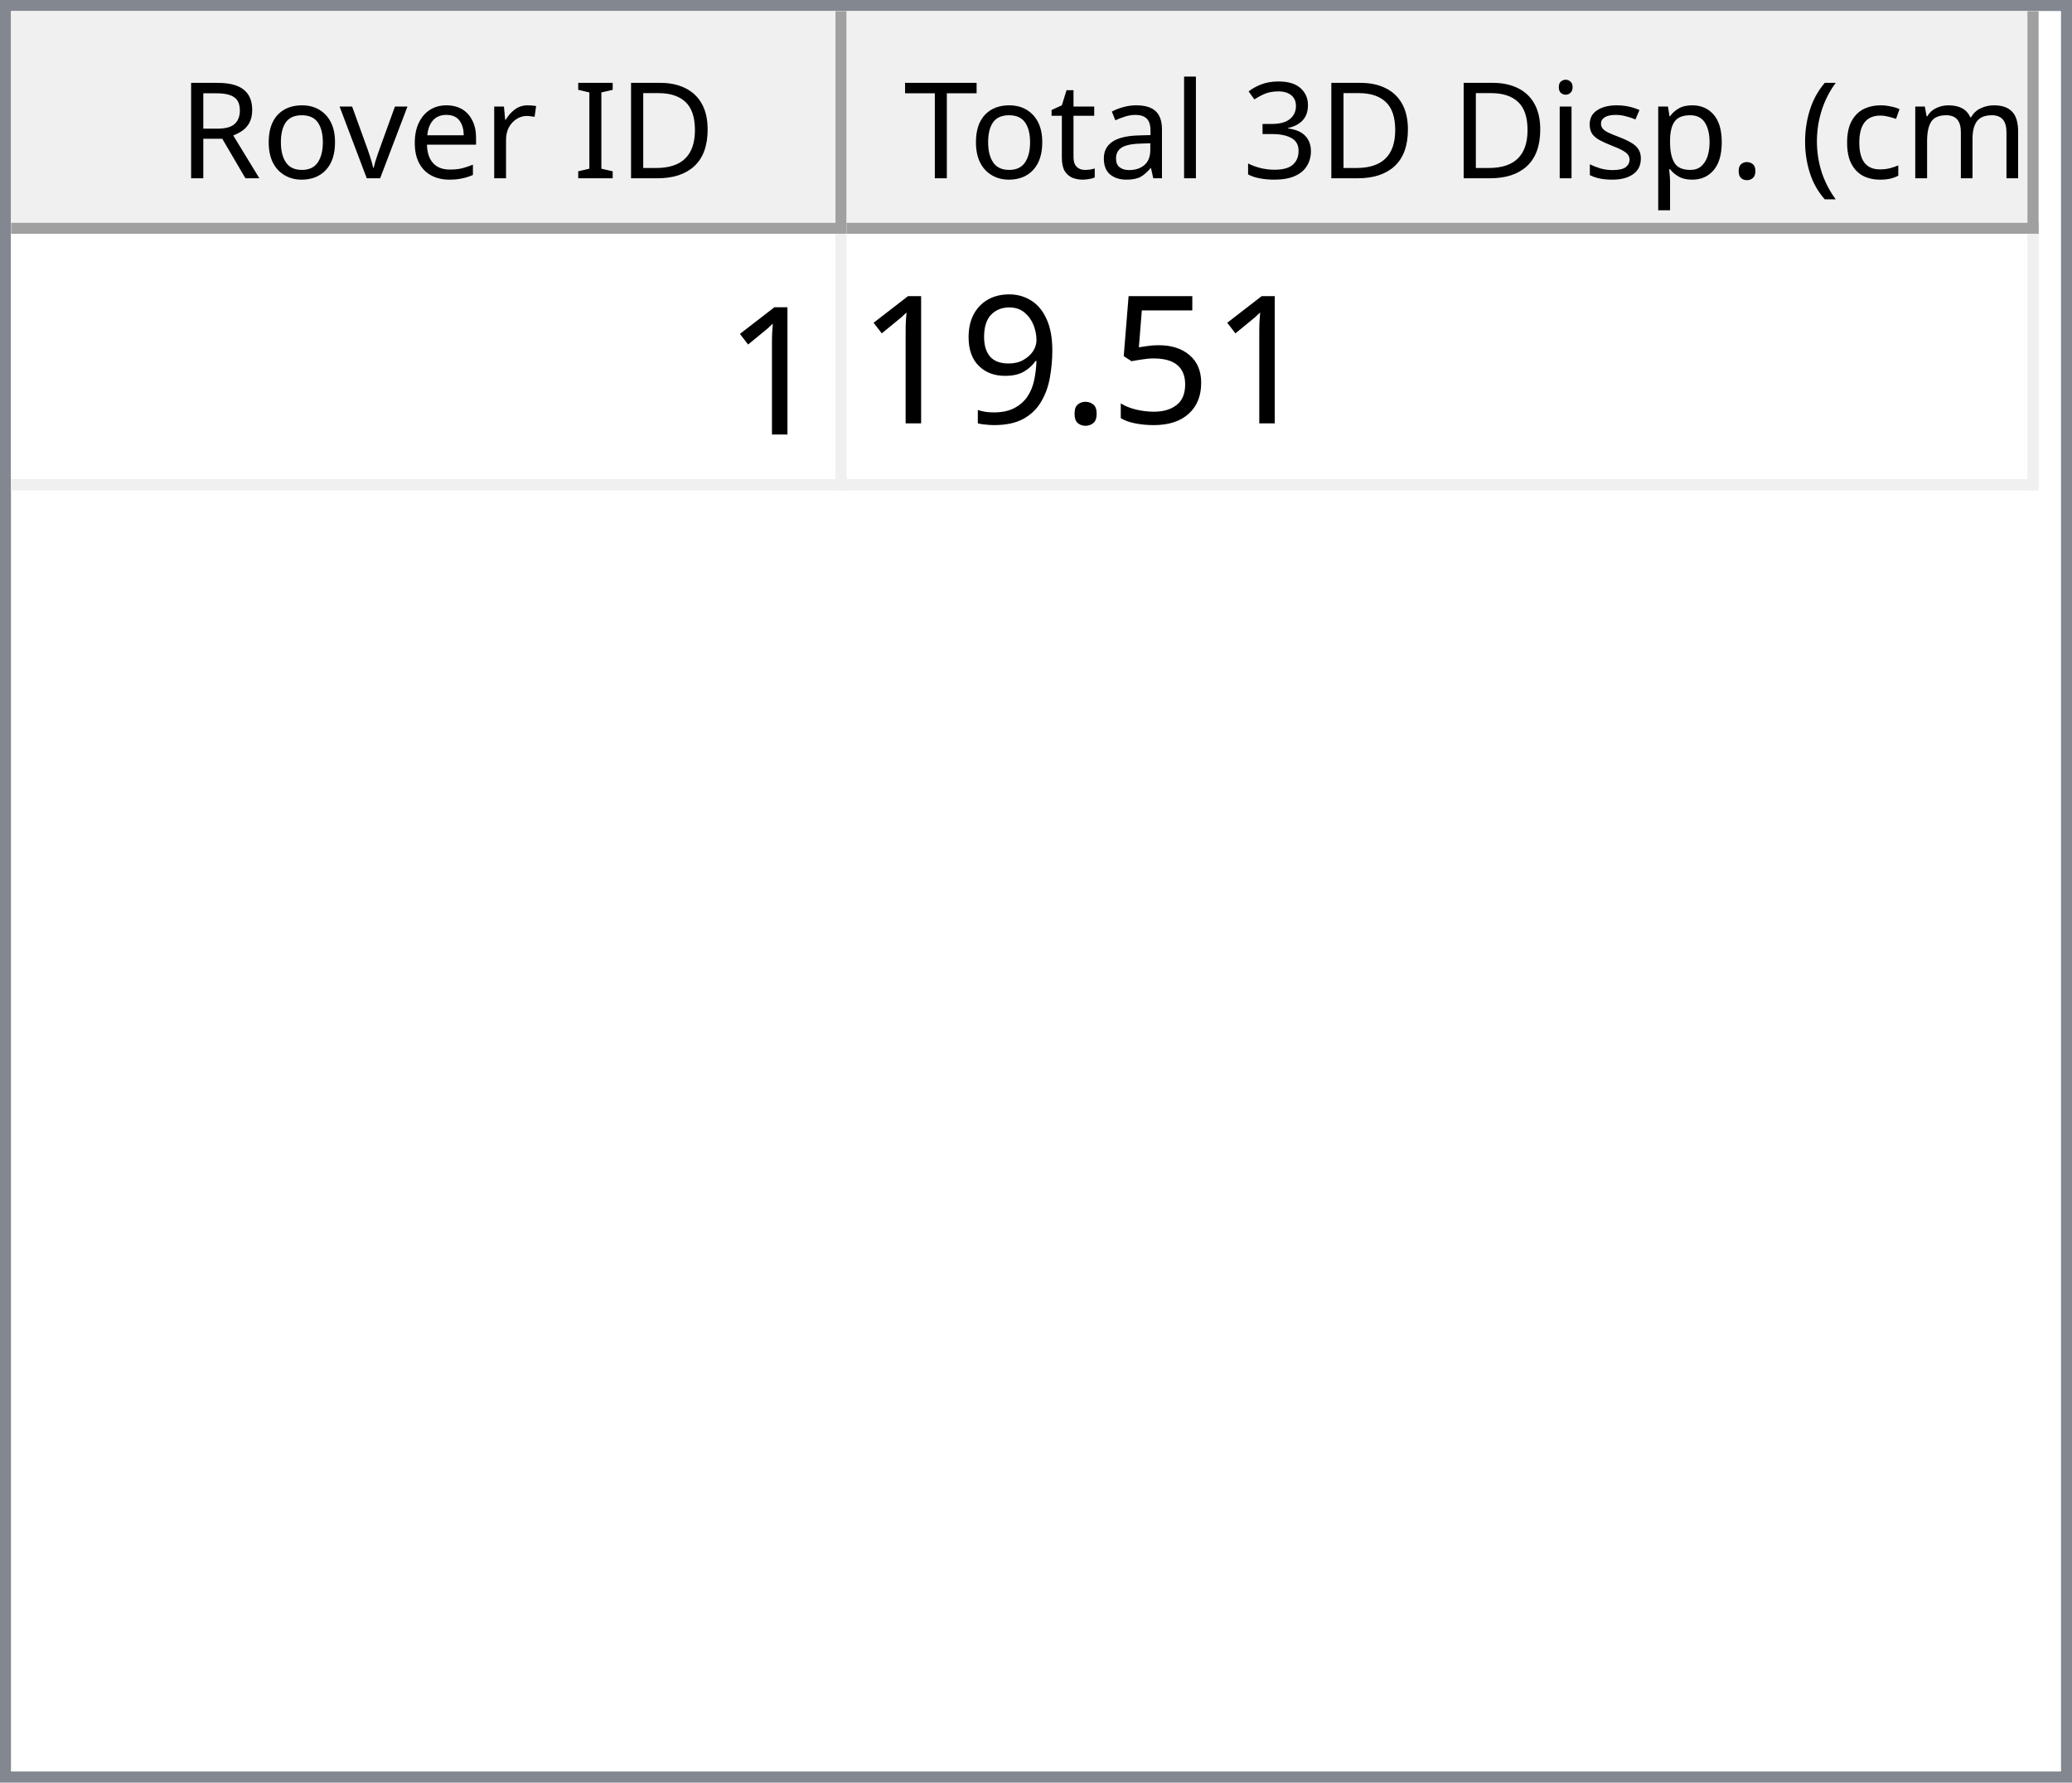
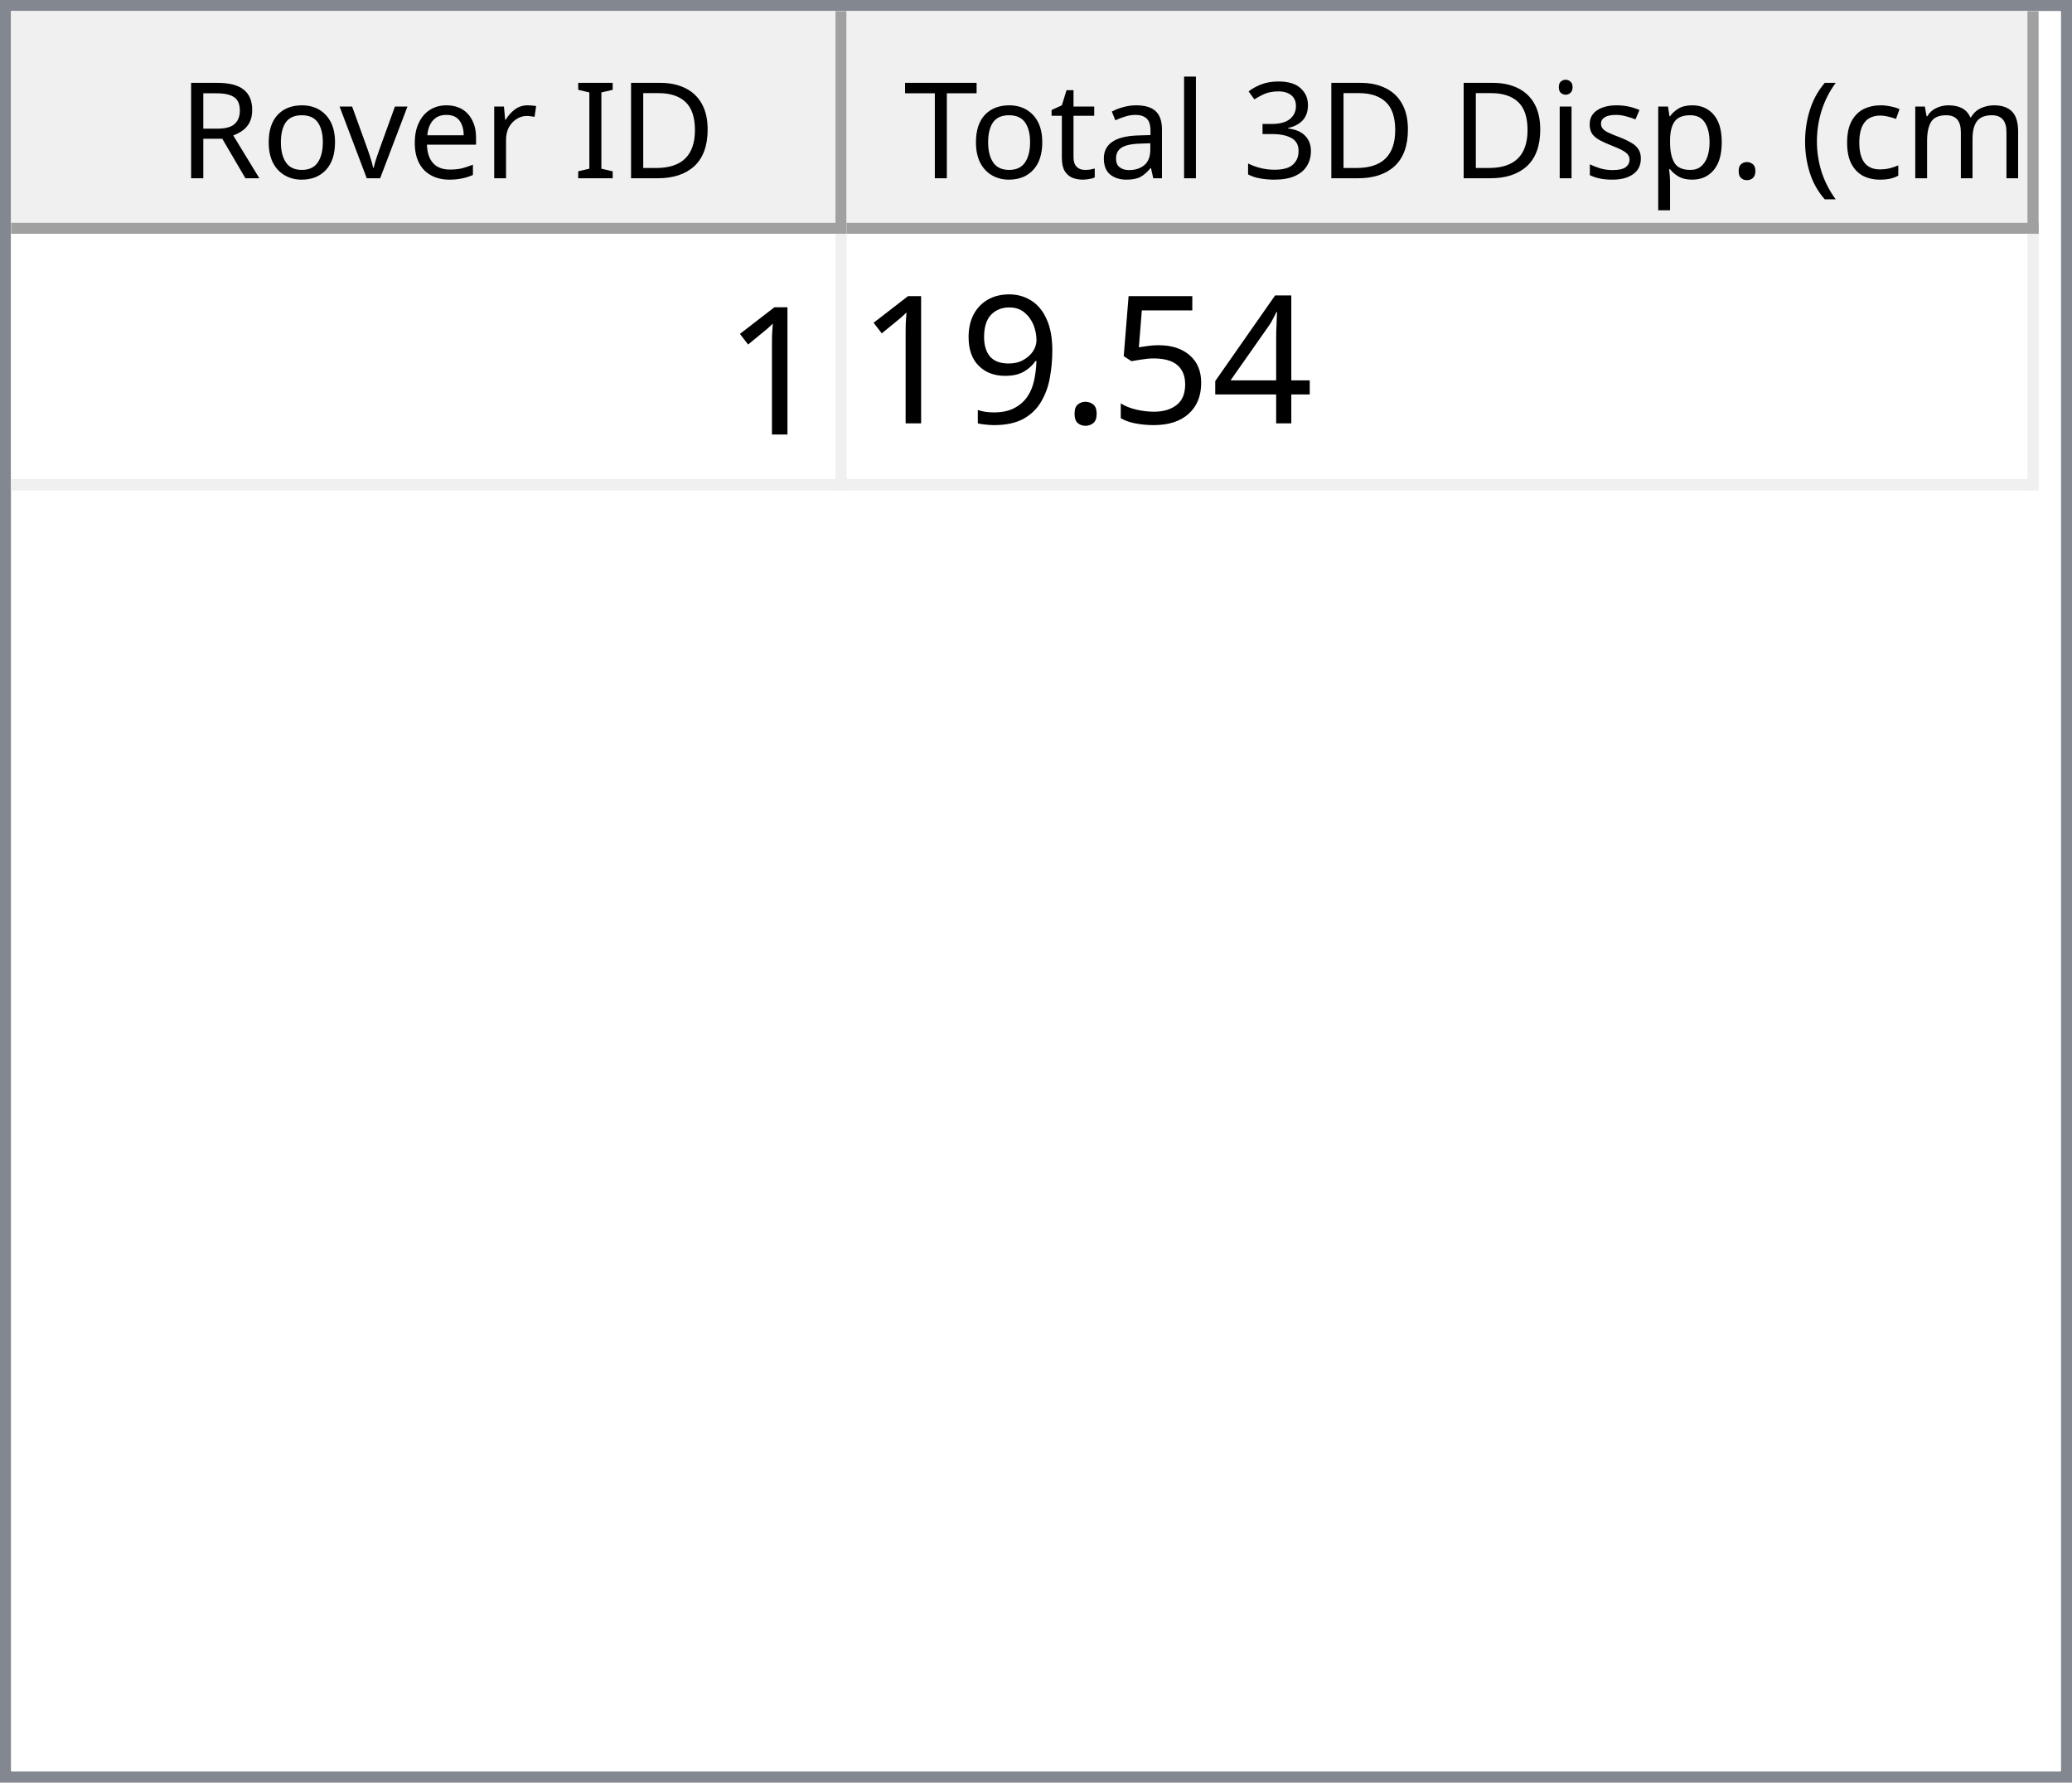
<svg xmlns="http://www.w3.org/2000/svg" style="fill-opacity:1; color-rendering:auto; color-interpolation:auto; text-rendering:auto; stroke:black; stroke-linecap:square; stroke-miterlimit:10; shape-rendering:auto; stroke-opacity:1; fill:black; stroke-dasharray:none; font-weight:normal; stroke-width:1; font-family:'Dialog'; font-style:normal; stroke-linejoin:miter; font-size:12px; stroke-dashoffset:0; image-rendering:auto;" width="186" height="160">
  <defs id="genericDefs" />
  <g>
    <defs id="defs1">
      <clipPath clipPathUnits="userSpaceOnUse" id="clipPath1">
        <path d="M0 0 L186 0 L186 160 L0 160 L0 0 Z" />
      </clipPath>
      <clipPath clipPathUnits="userSpaceOnUse" id="clipPath2">
        <path d="M0 0 L0 160 L186 160 L186 0 Z" />
      </clipPath>
      <clipPath clipPathUnits="userSpaceOnUse" id="clipPath3">
        <path d="M0 0 L0 20 L184 20 L184 0 Z" />
      </clipPath>
      <clipPath clipPathUnits="userSpaceOnUse" id="clipPath4">
        <path d="M0 0 L0 20 L75 20 L75 0 Z" />
      </clipPath>
      <clipPath clipPathUnits="userSpaceOnUse" id="clipPath5">
        <path d="M1 1 L1 19 L74 19 L74 1 Z" />
      </clipPath>
      <clipPath clipPathUnits="userSpaceOnUse" id="clipPath6">
        <path d="M0 0 L0 18 L73 18 L73 0 Z" />
      </clipPath>
      <clipPath clipPathUnits="userSpaceOnUse" id="clipPath7">
        <path d="M-0.5 -0.5 L-0.5 19.5 L74.5 19.5 L74.5 -0.5 Z" />
      </clipPath>
      <clipPath clipPathUnits="userSpaceOnUse" id="clipPath8">
        <path d="M0 0 L0 20 L107 20 L107 0 Z" />
      </clipPath>
      <clipPath clipPathUnits="userSpaceOnUse" id="clipPath9">
        <path d="M1 1 L1 19 L106 19 L106 1 Z" />
      </clipPath>
      <clipPath clipPathUnits="userSpaceOnUse" id="clipPath10">
        <path d="M0 0 L0 18 L105 18 L105 0 Z" />
      </clipPath>
      <clipPath clipPathUnits="userSpaceOnUse" id="clipPath11">
        <path d="M-0.5 -0.5 L-0.5 19.5 L106.5 19.5 L106.5 -0.5 Z" />
      </clipPath>
      <clipPath clipPathUnits="userSpaceOnUse" id="clipPath12">
        <path d="M0 0 L0 138 L184 138 L184 0 Z" />
      </clipPath>
      <clipPath clipPathUnits="userSpaceOnUse" id="clipPath13">
        <path d="M0 0 L0 23 L182 23 L182 0 Z" />
      </clipPath>
      <clipPath clipPathUnits="userSpaceOnUse" id="clipPath14">
        <path d="M-0.5 -0.5 L-0.5 22.5 L181.5 22.5 L181.5 -0.5 Z" />
      </clipPath>
      <clipPath clipPathUnits="userSpaceOnUse" id="clipPath15">
        <path d="M0 0 L0 22 L74 22 L74 0 Z" />
      </clipPath>
      <clipPath clipPathUnits="userSpaceOnUse" id="clipPath16">
        <path d="M0 0 L0 22 L106 22 L106 0 Z" />
      </clipPath>
      <font horiz-adv-x="64.551" id="font1">
        <font-face ascent="107.91" descent="25.098" units-per-em="100" style="font-style:normal; font-family:Segoe UI; font-weight:normal;" />
        <missing-glyph horiz-adv-x="64.551" d="M8.109 0 L8.109 68.266 L56.453 68.266 L56.453 0 L8.109 0 ZM15.328 7.234 L49.219 7.234 L49.219 61.031 L15.328 61.031 L15.328 7.234 Z" />
        <glyph unicode="D" horiz-adv-x="70.117" d="M9.188 0 L9.188 70.016 L28.516 70.016 Q65.531 70.016 65.531 35.891 Q65.531 19.672 55.25 9.836 Q44.969 0 27.734 0 L9.188 0 ZM17.391 62.594 L17.391 7.422 L27.828 7.422 Q41.609 7.422 49.273 14.797 Q56.938 22.172 56.938 35.688 Q56.938 62.594 28.328 62.594 L17.391 62.594 Z" />
        <glyph unicode="I" horiz-adv-x="26.611" d="M17.391 0 L9.188 0 L9.188 70.016 L17.391 70.016 L17.391 0 Z" />
        <glyph unicode=" " horiz-adv-x="27.393" d="" />
        <glyph unicode="r" horiz-adv-x="34.766" d="M34.188 41.891 Q32.078 43.5 28.125 43.5 Q23 43.5 19.555 38.672 Q16.109 33.844 16.109 25.484 L16.109 0 L8.109 0 L8.109 50 L16.109 50 L16.109 39.703 L16.312 39.703 Q18.016 44.969 21.531 47.922 Q25.047 50.875 29.391 50.875 Q32.516 50.875 34.188 50.203 L34.188 41.891 Z" />
        <glyph unicode="e" horiz-adv-x="52.295" d="M48.297 23 L12.984 23 Q13.188 14.656 17.484 10.109 Q21.781 5.562 29.297 5.562 Q37.75 5.562 44.828 11.141 L44.828 3.609 Q38.234 -1.172 27.391 -1.172 Q16.797 -1.172 10.742 5.641 Q4.688 12.453 4.688 24.812 Q4.688 36.469 11.305 43.82 Q17.922 51.172 27.734 51.172 Q37.547 51.172 42.922 44.828 Q48.297 38.484 48.297 27.203 L48.297 23 ZM40.094 29.781 Q40.047 36.719 36.75 40.578 Q33.453 44.438 27.594 44.438 Q21.922 44.438 17.969 40.383 Q14.016 36.328 13.094 29.781 L40.094 29.781 Z" />
        <glyph unicode="v" horiz-adv-x="47.9" d="M47.406 50 L27.484 0 L19.625 0 L0.688 50 L9.469 50 L22.172 13.672 Q23.578 9.672 23.922 6.688 L24.125 6.688 Q24.609 10.453 25.688 13.484 L38.969 50 L47.406 50 Z" />
        <glyph unicode="o" horiz-adv-x="58.594" d="M29 -1.172 Q17.922 -1.172 11.305 5.836 Q4.688 12.844 4.688 24.422 Q4.688 37.016 11.57 44.094 Q18.453 51.172 30.172 51.172 Q41.359 51.172 47.633 44.289 Q53.906 37.406 53.906 25.203 Q53.906 13.234 47.141 6.031 Q40.375 -1.172 29 -1.172 ZM29.594 44.438 Q21.875 44.438 17.383 39.188 Q12.891 33.938 12.891 24.703 Q12.891 15.828 17.43 10.695 Q21.969 5.562 29.594 5.562 Q37.359 5.562 41.531 10.594 Q45.703 15.625 45.703 24.906 Q45.703 34.281 41.531 39.359 Q37.359 44.438 29.594 44.438 Z" />
        <glyph unicode="R" horiz-adv-x="59.814" d="M59.375 0 L49.609 0 L37.891 19.625 Q36.281 22.359 34.766 24.289 Q33.25 26.219 31.664 27.438 Q30.078 28.656 28.25 29.219 Q26.422 29.781 24.125 29.781 L17.391 29.781 L17.391 0 L9.188 0 L9.188 70.016 L30.078 70.016 Q34.672 70.016 38.555 68.867 Q42.438 67.719 45.289 65.375 Q48.141 63.031 49.758 59.547 Q51.375 56.062 51.375 51.375 Q51.375 47.703 50.273 44.656 Q49.172 41.609 47.148 39.211 Q45.125 36.812 42.266 35.133 Q39.406 33.453 35.844 32.516 L35.844 32.328 Q37.594 31.547 38.891 30.547 Q40.188 29.547 41.359 28.18 Q42.531 26.812 43.68 25.078 Q44.828 23.344 46.234 21.047 L59.375 0 ZM17.391 62.594 L17.391 37.203 L28.516 37.203 Q31.594 37.203 34.203 38.133 Q36.812 39.062 38.719 40.797 Q40.625 42.531 41.703 45.047 Q42.781 47.562 42.781 50.688 Q42.781 56.297 39.141 59.445 Q35.5 62.594 28.609 62.594 L17.391 62.594 Z" />
        <glyph unicode=")" horiz-adv-x="30.176" d="M8.297 -15.922 L1.172 -15.922 Q16.406 2.344 16.406 26.812 Q16.406 51.469 1.078 70.016 L8.297 70.016 Q23.531 52.156 23.531 26.703 Q23.531 1.375 8.297 -15.922 Z" />
        <glyph unicode="m" horiz-adv-x="86.133" d="M79.109 0 L71.094 0 L71.094 28.719 Q71.094 37.016 68.531 40.727 Q65.969 44.438 59.906 44.438 Q54.781 44.438 51.195 39.75 Q47.609 35.062 47.609 28.516 L47.609 0 L39.594 0 L39.594 29.688 Q39.594 44.438 28.219 44.438 Q22.953 44.438 19.531 40.016 Q16.109 35.594 16.109 28.516 L16.109 0 L8.109 0 L8.109 50 L16.109 50 L16.109 42.094 L16.312 42.094 Q21.625 51.172 31.844 51.172 Q36.969 51.172 40.773 48.312 Q44.578 45.453 46 40.828 Q51.562 51.172 62.594 51.172 Q79.109 51.172 79.109 30.812 L79.109 0 Z" />
        <glyph unicode="c" horiz-adv-x="46.191" d="M42.188 2.297 Q36.422 -1.172 28.516 -1.172 Q17.828 -1.172 11.258 5.789 Q4.688 12.75 4.688 23.828 Q4.688 36.188 11.766 43.68 Q18.844 51.172 30.672 51.172 Q37.25 51.172 42.281 48.734 L42.281 40.531 Q36.719 44.438 30.375 44.438 Q22.703 44.438 17.797 38.945 Q12.891 33.453 12.891 24.516 Q12.891 15.719 17.508 10.641 Q22.125 5.562 29.891 5.562 Q36.422 5.562 42.188 9.906 L42.188 2.297 Z" />
        <glyph unicode="(" horiz-adv-x="30.176" d="M29.109 -15.922 L21.969 -15.922 Q6.844 1.375 6.844 26.703 Q6.844 52.156 21.969 70.016 L29.203 70.016 Q13.875 51.469 13.875 26.812 Q13.875 2.344 29.109 -15.922 Z" />
        <glyph unicode="." horiz-adv-x="21.68" d="M10.891 -1.078 Q8.641 -1.078 7.055 0.539 Q5.469 2.156 5.469 4.391 Q5.469 6.641 7.055 8.273 Q8.641 9.906 10.891 9.906 Q13.188 9.906 14.797 8.273 Q16.406 6.641 16.406 4.391 Q16.406 2.156 14.797 0.539 Q13.188 -1.078 10.891 -1.078 Z" />
        <glyph unicode="p" horiz-adv-x="58.789" d="M16.312 7.234 L16.109 7.234 L16.109 -23 L8.109 -23 L8.109 50 L16.109 50 L16.109 41.219 L16.312 41.219 Q22.219 51.172 33.594 51.172 Q43.266 51.172 48.688 44.461 Q54.109 37.75 54.109 26.469 Q54.109 13.922 48 6.375 Q41.891 -1.172 31.297 -1.172 Q21.578 -1.172 16.312 7.234 ZM16.109 27.391 L16.109 20.406 Q16.109 14.203 20.141 9.883 Q24.172 5.562 30.375 5.562 Q37.641 5.562 41.773 11.133 Q45.906 16.703 45.906 26.609 Q45.906 34.969 42.047 39.703 Q38.188 44.438 31.594 44.438 Q24.609 44.438 20.359 39.578 Q16.109 34.719 16.109 27.391 Z" />
        <glyph unicode="s" horiz-adv-x="42.432" d="M5.078 1.812 L5.078 10.406 Q11.625 5.562 19.484 5.562 Q30.031 5.562 30.031 12.594 Q30.031 14.594 29.125 15.992 Q28.219 17.391 26.68 18.461 Q25.141 19.531 23.07 20.383 Q21 21.234 18.609 22.172 Q15.281 23.484 12.766 24.828 Q10.25 26.172 8.57 27.859 Q6.891 29.547 6.031 31.695 Q5.172 33.844 5.172 36.719 Q5.172 40.234 6.789 42.945 Q8.406 45.656 11.086 47.484 Q13.766 49.312 17.211 50.242 Q20.656 51.172 24.312 51.172 Q30.812 51.172 35.938 48.922 L35.938 40.828 Q30.422 44.438 23.25 44.438 Q21 44.438 19.195 43.922 Q17.391 43.406 16.094 42.477 Q14.797 41.547 14.086 40.258 Q13.375 38.969 13.375 37.406 Q13.375 35.453 14.086 34.133 Q14.797 32.812 16.164 31.789 Q17.531 30.766 19.484 29.938 Q21.438 29.109 23.922 28.125 Q27.25 26.859 29.883 25.516 Q32.516 24.172 34.375 22.484 Q36.234 20.797 37.234 18.602 Q38.234 16.406 38.234 13.375 Q38.234 9.672 36.602 6.938 Q34.969 4.203 32.234 2.398 Q29.5 0.594 25.93 -0.289 Q22.359 -1.172 18.453 -1.172 Q10.75 -1.172 5.078 1.812 Z" />
        <glyph unicode="i" horiz-adv-x="24.219" d="M12.203 62.703 Q10.062 62.703 8.547 64.164 Q7.031 65.625 7.031 67.875 Q7.031 70.125 8.547 71.609 Q10.062 73.094 12.203 73.094 Q14.406 73.094 15.945 71.609 Q17.484 70.125 17.484 67.875 Q17.484 65.719 15.945 64.211 Q14.406 62.703 12.203 62.703 ZM16.109 0 L8.109 0 L8.109 50 L16.109 50 L16.109 0 Z" />
        <glyph unicode="3" horiz-adv-x="53.906" d="M46.531 19.828 Q46.531 15.094 44.75 11.211 Q42.969 7.328 39.719 4.57 Q36.469 1.812 31.93 0.297 Q27.391 -1.219 21.922 -1.219 Q11.922 -1.219 6 2.594 L6 11.188 Q13.094 5.609 22.219 5.609 Q25.875 5.609 28.828 6.539 Q31.781 7.469 33.906 9.227 Q36.031 10.984 37.18 13.477 Q38.328 15.969 38.328 19.094 Q38.328 32.812 18.797 32.812 L12.984 32.812 L12.984 39.594 L18.5 39.594 Q35.797 39.594 35.797 52.484 Q35.797 64.406 22.609 64.406 Q15.188 64.406 8.688 59.422 L8.688 67.188 Q15.375 71.188 24.609 71.188 Q29 71.188 32.57 69.969 Q36.141 68.75 38.68 66.555 Q41.219 64.359 42.609 61.281 Q44 58.203 44 54.5 Q44 40.672 30.031 36.719 L30.031 36.531 Q33.594 36.141 36.625 34.797 Q39.656 33.453 41.852 31.305 Q44.047 29.156 45.289 26.25 Q46.531 23.344 46.531 19.828 Z" />
        <glyph unicode="l" horiz-adv-x="24.219" d="M16.109 0 L8.109 0 L8.109 74.031 L16.109 74.031 L16.109 0 Z" />
        <glyph unicode="a" horiz-adv-x="50.879" d="M43.891 0 L35.891 0 L35.891 7.812 L35.688 7.812 Q30.469 -1.172 20.312 -1.172 Q12.844 -1.172 8.617 2.781 Q4.391 6.734 4.391 13.281 Q4.391 27.297 20.906 29.594 L35.891 31.688 Q35.891 44.438 25.594 44.438 Q16.547 44.438 9.281 38.281 L9.281 46.484 Q16.656 51.172 26.266 51.172 Q43.891 51.172 43.891 32.516 L43.891 0 ZM35.891 25.297 L23.828 23.641 Q18.266 22.859 15.43 20.875 Q12.594 18.891 12.594 13.875 Q12.594 10.203 15.211 7.883 Q17.828 5.562 22.172 5.562 Q28.125 5.562 32.008 9.742 Q35.891 13.922 35.891 20.312 L35.891 25.297 Z" />
        <glyph unicode="t" horiz-adv-x="33.887" d="M31.297 0.484 Q28.469 -1.078 23.828 -1.078 Q10.688 -1.078 10.688 13.578 L10.688 43.172 L2.094 43.172 L2.094 50 L10.688 50 L10.688 62.203 L18.703 64.797 L18.703 50 L31.297 50 L31.297 43.172 L18.703 43.172 L18.703 14.984 Q18.703 9.969 20.414 7.82 Q22.125 5.672 26.078 5.672 Q29.109 5.672 31.297 7.328 L31.297 0.484 Z" />
        <glyph unicode="T" horiz-adv-x="52.393" d="M50.594 62.594 L30.375 62.594 L30.375 0 L22.172 0 L22.172 62.594 L2 62.594 L2 70.016 L50.594 70.016 L50.594 62.594 Z" />
      </font>
      <font horiz-adv-x="75.0" id="font2">
        <font-face ascent="100.537" descent="21.973" units-per-em="100" style="font-style:normal; font-family:sans-serif; font-weight:normal;" />
        <missing-glyph horiz-adv-x="75.0" d="M12.5 0 L12.5 62.5 L62.5 62.5 L62.5 0 L12.5 0 ZM14.062 1.562 L60.938 1.562 L60.938 60.938 L14.062 60.938 L14.062 1.562 Z" />
        <glyph unicode="1" horiz-adv-x="55.615" d="M37.25 0 L28.469 0 L28.469 56 Q25.297 52.984 20.141 49.953 Q14.984 46.922 10.891 45.406 L10.891 53.906 Q18.266 57.375 23.781 62.305 Q29.297 67.234 31.594 71.875 L37.25 71.875 L37.25 0 Z" />
+         <glyph unicode="4" horiz-adv-x="55.615" d="M32.328 0 L32.328 17.141 L1.266 17.141 L1.266 25.203 L33.938 71.578 L41.109 71.578 L41.109 25.203 L50.781 25.203 L50.781 17.141 L41.109 17.141 L41.109 0 L32.328 0 ZM32.328 25.203 L32.328 57.469 L9.906 25.203 L32.328 25.203 Z" />
        <glyph unicode="5" horiz-adv-x="55.615" d="M4.156 18.75 L13.375 19.531 Q14.406 12.797 18.141 9.398 Q21.875 6 27.156 6 Q33.5 6 37.891 10.789 Q42.281 15.578 42.281 23.484 Q42.281 31 38.062 35.352 Q33.844 39.703 27 39.703 Q22.75 39.703 19.336 37.773 Q15.922 35.844 13.969 32.766 L5.719 33.844 L12.641 70.609 L48.25 70.609 L48.25 62.203 L19.672 62.203 L15.828 42.969 Q22.266 47.469 29.344 47.469 Q38.719 47.469 45.164 40.969 Q51.609 34.469 51.609 24.266 Q51.609 14.547 45.953 7.469 Q39.062 -1.219 27.156 -1.219 Q17.391 -1.219 11.211 4.25 Q5.031 9.719 4.156 18.75 Z" />
        <glyph unicode="." horiz-adv-x="27.783" d="M9.078 0 L9.078 10.016 L19.094 10.016 L19.094 0 L9.078 0 Z" />
        <glyph unicode="9" horiz-adv-x="55.615" d="M5.469 16.547 L13.922 17.328 Q14.984 11.375 18.016 8.688 Q21.047 6 25.781 6 Q29.828 6 32.883 7.859 Q35.938 9.719 37.891 12.82 Q39.844 15.922 41.164 21.195 Q42.484 26.469 42.484 31.938 Q42.484 32.516 42.438 33.688 Q39.797 29.5 35.234 26.883 Q30.672 24.266 25.344 24.266 Q16.453 24.266 10.305 30.711 Q4.156 37.156 4.156 47.703 Q4.156 58.594 10.578 65.234 Q17 71.875 26.656 71.875 Q33.641 71.875 39.43 68.117 Q45.219 64.359 48.219 57.398 Q51.219 50.438 51.219 37.25 Q51.219 23.531 48.242 15.406 Q45.266 7.281 39.383 3.031 Q33.5 -1.219 25.594 -1.219 Q17.188 -1.219 11.867 3.445 Q6.547 8.109 5.469 16.547 ZM41.453 48.141 Q41.453 55.719 37.43 60.156 Q33.406 64.594 27.734 64.594 Q21.875 64.594 17.531 59.812 Q13.188 55.031 13.188 47.406 Q13.188 40.578 17.312 36.305 Q21.438 32.031 27.484 32.031 Q33.594 32.031 37.523 36.305 Q41.453 40.578 41.453 48.141 Z" />
      </font>
    </defs>
    <g style="fill:white; stroke:white;">
      <rect x="0" y="0" width="186" style="clip-path:url(#clipPath1); stroke:none;" height="160" />
    </g>
    <g style="fill:white; text-rendering:optimizeSpeed; color-rendering:optimizeSpeed; image-rendering:optimizeSpeed; shape-rendering:crispEdges; stroke:white; color-interpolation:sRGB;">
      <rect x="0" width="186" height="160" y="0" style="stroke:none;" />
      <path style="stroke:none;" d="M0 160 L186 160 L186 0 L0 0 Z" />
    </g>
    <g style="fill:rgb(240,240,240); font-family:'Segoe UI'; stroke:rgb(240,240,240);">
      <rect x="0" y="0" width="186" style="clip-path:url(#clipPath2); stroke:none;" height="160" />
    </g>
    <g style="fill:rgb(130,135,144); font-family:'Segoe UI'; stroke:rgb(130,135,144);">
      <path d="M0 0 L186 0 L186 160 L0 160 L0 0 ZM1 1 L185 1 L185 159 L1 159 L1 1 Z" style="fill-rule:evenodd; clip-path:url(#clipPath2); stroke:none;" />
    </g>
    <g style="fill:white; font-family:'Segoe UI'; stroke:white;" transform="translate(1,1)">
      <rect x="0" y="0" width="184" style="clip-path:url(#clipPath3); stroke:none;" height="20" />
    </g>
    <g style="fill:rgb(240,240,240); font-family:'Segoe UI'; stroke:rgb(240,240,240);" transform="translate(1,1)">
      <rect x="0" y="0" width="75" style="clip-path:url(#clipPath4); stroke:none;" height="20" />
    </g>
    <g style="font-family:'Segoe UI';" transform="translate(2,2)">
      <text x="14" xml:space="preserve" y="14" style="clip-path:url(#clipPath6); stroke:none;">Rover ID</text>
    </g>
    <g style="fill:rgb(160,160,160); font-family:'Segoe UI'; stroke:rgb(160,160,160); stroke-linejoin:bevel;" transform="translate(1.5,1.5)">
      <line x1="74" x2="74" y1="0" style="fill:none; clip-path:url(#clipPath7);" y2="19" />
    </g>
    <g style="fill:rgb(160,160,160); font-family:'Segoe UI'; stroke:rgb(160,160,160); stroke-linejoin:bevel;" transform="matrix(1,0,0,1,1,1) translate(0.5,0.5)">
      <line x1="0" x2="74" y1="19" style="fill:none; clip-path:url(#clipPath7);" y2="19" />
    </g>
    <g style="fill:rgb(240,240,240); font-family:'Segoe UI'; stroke:rgb(240,240,240);" transform="translate(76,1)">
      <rect x="0" y="0" width="107" style="clip-path:url(#clipPath8); stroke:none;" height="20" />
    </g>
    <g style="font-family:'Segoe UI';" transform="translate(77,2)">
      <text x="1" xml:space="preserve" y="14" style="clip-path:url(#clipPath10); stroke:none;"> Total 3D Disp. (cm)</text>
    </g>
    <g style="fill:rgb(160,160,160); font-family:'Segoe UI'; stroke:rgb(160,160,160); stroke-linejoin:bevel;" transform="translate(76.5,1.5)">
      <line x1="106" x2="106" y1="0" style="fill:none; clip-path:url(#clipPath11);" y2="19" />
    </g>
    <g style="fill:rgb(160,160,160); font-family:'Segoe UI'; stroke:rgb(160,160,160); stroke-linejoin:bevel;" transform="matrix(1,0,0,1,76,1) translate(0.5,0.5)">
      <line x1="0" x2="106" y1="19" style="fill:none; clip-path:url(#clipPath11);" y2="19" />
    </g>
    <g style="fill:white; font-family:'Segoe UI'; stroke:white;" transform="translate(1,21)">
      <rect x="0" y="0" width="184" style="clip-path:url(#clipPath12); stroke:none;" height="138" />
    </g>
    <g style="fill:rgb(240,240,240); font-size:16px; font-family:sans-serif; stroke:rgb(240,240,240);" transform="translate(1,21)">
      <rect x="0" y="0" width="182" style="clip-path:url(#clipPath13); stroke:none;" height="23" />
      <line transform="translate(0.5,0.5)" x1="0" x2="181" y1="22" style="clip-path:url(#clipPath14); fill:none; stroke-linejoin:bevel;" y2="22" />
    </g>
    <g transform="matrix(1,0,0,1,1,21) translate(0.5,0.5)" style="fill:rgb(240,240,240); font-size:16px; font-family:sans-serif; stroke:rgb(240,240,240); stroke-linejoin:bevel;">
      <line x1="74" x2="74" y1="0" style="fill:none; clip-path:url(#clipPath14);" y2="22" />
    </g>
    <g transform="matrix(1,0,0,1,1,21) translate(0.5,0.5)" style="fill:rgb(240,240,240); font-size:16px; font-family:sans-serif; stroke:rgb(240,240,240); stroke-linejoin:bevel;">
      <line x1="181" x2="181" y1="0" style="fill:none; clip-path:url(#clipPath14);" y2="22" />
    </g>
    <g style="fill:white; font-size:16px; font-family:sans-serif; stroke:white;" transform="matrix(1,0,0,1,1,21)">
      <rect x="0" y="0" width="74" style="clip-path:url(#clipPath15); stroke:none;" height="22" />
      <text x="64" y="18" style="fill:black; clip-path:url(#clipPath15); stroke:none;" xml:space="preserve">1</text>
    </g>
    <g style="fill:white; font-size:16px; font-family:sans-serif; stroke:white;" transform="matrix(1,0,0,1,1,21) translate(75,0)">
      <rect x="0" y="0" width="106" style="clip-path:url(#clipPath16); stroke:none;" height="22" />
-       <text x="1" y="17" style="fill:black; clip-path:url(#clipPath16); stroke:none;" xml:space="preserve">19.51</text>
+       <text x="1" y="17" style="fill:black; clip-path:url(#clipPath16); stroke:none;" xml:space="preserve">19.54</text>
    </g>
  </g>
</svg>
